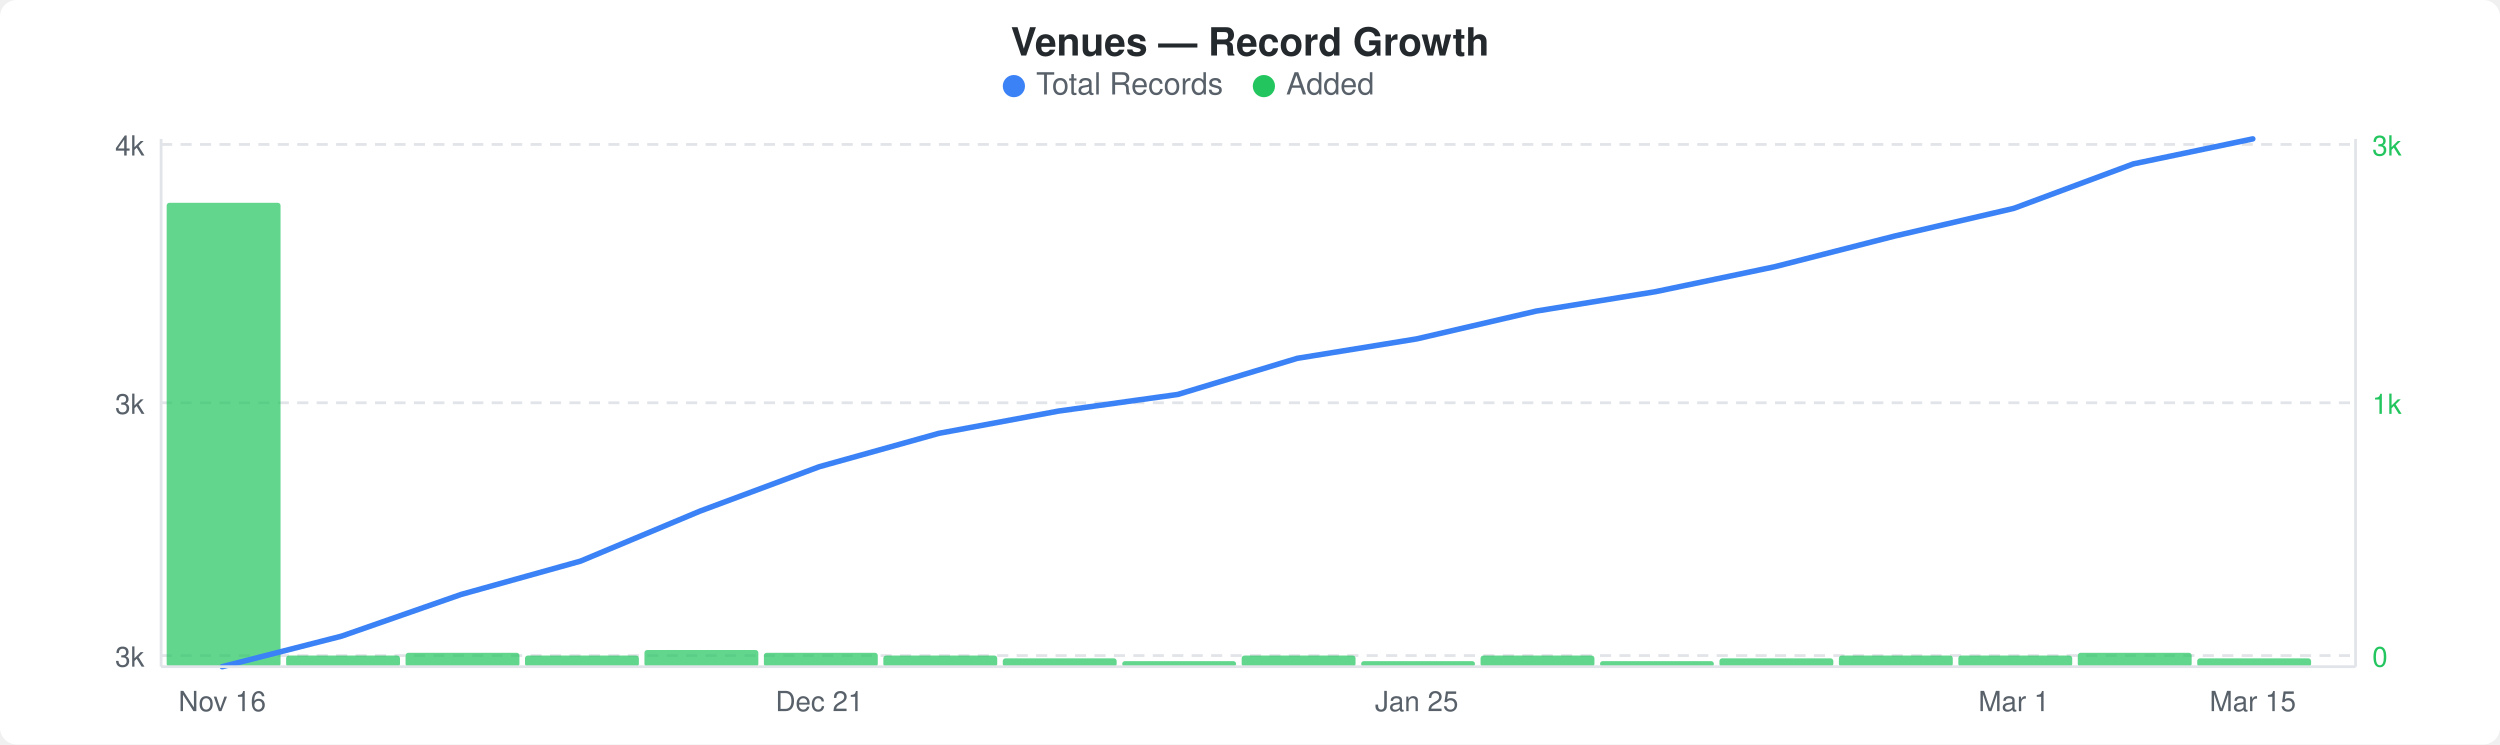
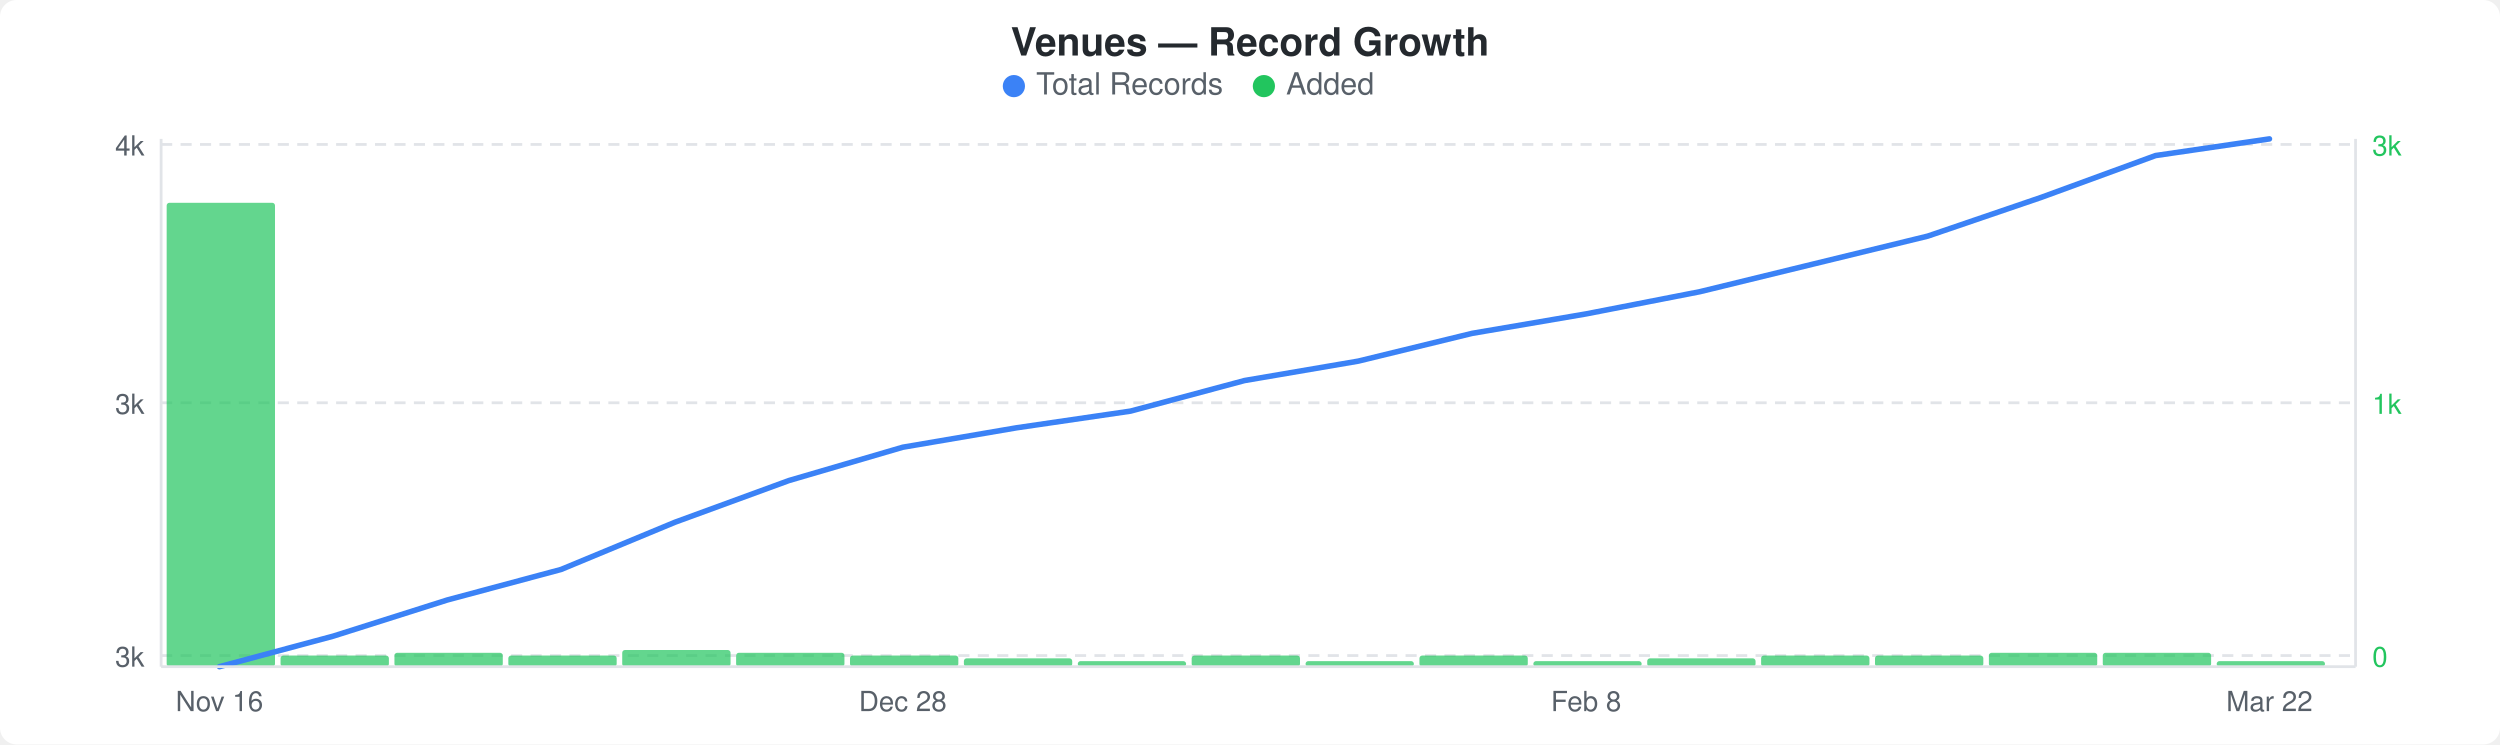
<svg xmlns="http://www.w3.org/2000/svg" width="900" height="268" viewBox="0 0 900 268">
  <rect width="900" height="268" fill="#ffffff" rx="6" ry="6" />
  <text x="450" y="20" text-anchor="middle" font-family="-apple-system, BlinkMacSystemFont, &quot;Segoe UI&quot;, Helvetica, Arial, sans-serif" font-size="14" font-weight="600" fill="#24292e">Venues — Record Growth</text>
  <circle cx="365" cy="31" r="4" fill="#3b82f6" />
  <text x="373" y="34" font-family="-apple-system, BlinkMacSystemFont, &quot;Segoe UI&quot;, Helvetica, Arial, sans-serif" font-size="11" fill="#586069">Total Records</text>
  <circle cx="455" cy="31" r="4" fill="#22c55e" />
  <text x="463" y="34" font-family="-apple-system, BlinkMacSystemFont, &quot;Segoe UI&quot;, Helvetica, Arial, sans-serif" font-size="11" fill="#586069">Added</text>
  <line x1="58" y1="52" x2="848" y2="52" stroke="#e1e4e8" stroke-width="1" stroke-dasharray="4,3" />
  <line x1="58" y1="145" x2="848" y2="145" stroke="#e1e4e8" stroke-width="1" stroke-dasharray="4,3" />
  <line x1="58" y1="236" x2="848" y2="236" stroke="#e1e4e8" stroke-width="1" stroke-dasharray="4,3" />
-   <rect x="60" y="73" width="41" height="167" rx="1" fill="#22c55eb3" />
-   <rect x="103" y="236" width="41" height="4" rx="1" fill="#22c55eb3" />
-   <rect x="146" y="235" width="41" height="5" rx="1" fill="#22c55eb3" />
-   <rect x="189" y="236" width="41" height="4" rx="1" fill="#22c55eb3" />
-   <rect x="232" y="234" width="41" height="6" rx="1" fill="#22c55eb3" />
-   <rect x="275" y="235" width="41" height="5" rx="1" fill="#22c55eb3" />
-   <rect x="318" y="236" width="41" height="4" rx="1" fill="#22c55eb3" />
-   <rect x="361" y="237" width="41" height="3" rx="1" fill="#22c55eb3" />
-   <rect x="404" y="238" width="41" height="2" rx="1" fill="#22c55eb3" />
-   <rect x="447" y="236" width="41" height="4" rx="1" fill="#22c55eb3" />
-   <rect x="490" y="238" width="41" height="2" rx="1" fill="#22c55eb3" />
-   <rect x="533" y="236" width="41" height="4" rx="1" fill="#22c55eb3" />
-   <rect x="576" y="238" width="41" height="2" rx="1" fill="#22c55eb3" />
-   <rect x="619" y="237" width="41" height="3" rx="1" fill="#22c55eb3" />
-   <rect x="662" y="236" width="41" height="4" rx="1" fill="#22c55eb3" />
-   <rect x="705" y="236" width="41" height="4" rx="1" fill="#22c55eb3" />
-   <rect x="748" y="235" width="41" height="5" rx="1" fill="#22c55eb3" />
-   <rect x="791" y="237" width="41" height="3" rx="1" fill="#22c55eb3" />
-   <polyline points="80,240 123,229 166,214 209,202 252,184 295,168 338,156 381,148 424,142 467,129 510,122 553,112 596,105 639,96 682,85 725,75 768,59 811,50" fill="none" stroke="#3b82f6" stroke-width="2" stroke-linejoin="round" stroke-linecap="round" />
+   <rect x="60" y="73" width="39" height="167" rx="1" fill="#22c55eb3" />
+   <rect x="101" y="236" width="39" height="4" rx="1" fill="#22c55eb3" />
+   <rect x="142" y="235" width="39" height="5" rx="1" fill="#22c55eb3" />
+   <rect x="183" y="236" width="39" height="4" rx="1" fill="#22c55eb3" />
+   <rect x="224" y="234" width="39" height="6" rx="1" fill="#22c55eb3" />
+   <rect x="265" y="235" width="39" height="5" rx="1" fill="#22c55eb3" />
+   <rect x="306" y="236" width="39" height="4" rx="1" fill="#22c55eb3" />
+   <rect x="347" y="237" width="39" height="3" rx="1" fill="#22c55eb3" />
+   <rect x="388" y="238" width="39" height="2" rx="1" fill="#22c55eb3" />
+   <rect x="429" y="236" width="39" height="4" rx="1" fill="#22c55eb3" />
+   <rect x="470" y="238" width="39" height="2" rx="1" fill="#22c55eb3" />
+   <rect x="511" y="236" width="39" height="4" rx="1" fill="#22c55eb3" />
+   <rect x="552" y="238" width="39" height="2" rx="1" fill="#22c55eb3" />
+   <rect x="593" y="237" width="39" height="3" rx="1" fill="#22c55eb3" />
+   <rect x="634" y="236" width="39" height="4" rx="1" fill="#22c55eb3" />
+   <rect x="675" y="236" width="39" height="4" rx="1" fill="#22c55eb3" />
+   <rect x="716" y="235" width="39" height="5" rx="1" fill="#22c55eb3" />
+   <rect x="757" y="235" width="39" height="5" rx="1" fill="#22c55eb3" />
+   <rect x="798" y="238" width="39" height="2" rx="1" fill="#22c55eb3" />
+   <polyline points="79,240 120,229 161,216 202,205 243,188 284,173 325,161 366,154 407,148 448,137 489,130 530,120 571,113 612,105 653,95 694,85 735,71 776,56 817,50" fill="none" stroke="#3b82f6" stroke-width="2" stroke-linejoin="round" stroke-linecap="round" />
  <text x="52" y="56" text-anchor="end" font-family="-apple-system, BlinkMacSystemFont, &quot;Segoe UI&quot;, Helvetica, Arial, sans-serif" font-size="10" fill="#586069">4k</text>
  <text x="52" y="149" text-anchor="end" font-family="-apple-system, BlinkMacSystemFont, &quot;Segoe UI&quot;, Helvetica, Arial, sans-serif" font-size="10" fill="#586069">3k</text>
  <text x="52" y="240" text-anchor="end" font-family="-apple-system, BlinkMacSystemFont, &quot;Segoe UI&quot;, Helvetica, Arial, sans-serif" font-size="10" fill="#586069">3k</text>
  <text x="854" y="56" text-anchor="start" font-family="-apple-system, BlinkMacSystemFont, &quot;Segoe UI&quot;, Helvetica, Arial, sans-serif" font-size="10" fill="#22c55e">3k</text>
  <text x="854" y="149" text-anchor="start" font-family="-apple-system, BlinkMacSystemFont, &quot;Segoe UI&quot;, Helvetica, Arial, sans-serif" font-size="10" fill="#22c55e">1k</text>
  <text x="854" y="240" text-anchor="start" font-family="-apple-system, BlinkMacSystemFont, &quot;Segoe UI&quot;, Helvetica, Arial, sans-serif" font-size="10" fill="#22c55e">0</text>
  <line x1="58" y1="50" x2="58" y2="240" stroke="#e1e4e8" stroke-width="1" />
  <line x1="58" y1="240" x2="848" y2="240" stroke="#e1e4e8" stroke-width="1" />
  <line x1="848" y1="50" x2="848" y2="240" stroke="#e1e4e8" stroke-width="1" />
-   <text x="80" y="256" text-anchor="middle" font-family="-apple-system, BlinkMacSystemFont, &quot;Segoe UI&quot;, Helvetica, Arial, sans-serif" font-size="10" fill="#586069">Nov 16</text>
-   <text x="295" y="256" text-anchor="middle" font-family="-apple-system, BlinkMacSystemFont, &quot;Segoe UI&quot;, Helvetica, Arial, sans-serif" font-size="10" fill="#586069">Dec 21</text>
-   <text x="510" y="256" text-anchor="middle" font-family="-apple-system, BlinkMacSystemFont, &quot;Segoe UI&quot;, Helvetica, Arial, sans-serif" font-size="10" fill="#586069">Jan 25</text>
-   <text x="725" y="256" text-anchor="middle" font-family="-apple-system, BlinkMacSystemFont, &quot;Segoe UI&quot;, Helvetica, Arial, sans-serif" font-size="10" fill="#586069">Mar 1</text>
-   <text x="811" y="256" text-anchor="middle" font-family="-apple-system, BlinkMacSystemFont, &quot;Segoe UI&quot;, Helvetica, Arial, sans-serif" font-size="10" fill="#586069">Mar 15</text>
+   <text x="79" y="256" text-anchor="middle" font-family="-apple-system, BlinkMacSystemFont, &quot;Segoe UI&quot;, Helvetica, Arial, sans-serif" font-size="10" fill="#586069">Nov 16</text>
+   <text x="325" y="256" text-anchor="middle" font-family="-apple-system, BlinkMacSystemFont, &quot;Segoe UI&quot;, Helvetica, Arial, sans-serif" font-size="10" fill="#586069">Dec 28</text>
+   <text x="571" y="256" text-anchor="middle" font-family="-apple-system, BlinkMacSystemFont, &quot;Segoe UI&quot;, Helvetica, Arial, sans-serif" font-size="10" fill="#586069">Feb 8</text>
+   <text x="817" y="256" text-anchor="middle" font-family="-apple-system, BlinkMacSystemFont, &quot;Segoe UI&quot;, Helvetica, Arial, sans-serif" font-size="10" fill="#586069">Mar 22</text>
</svg>
